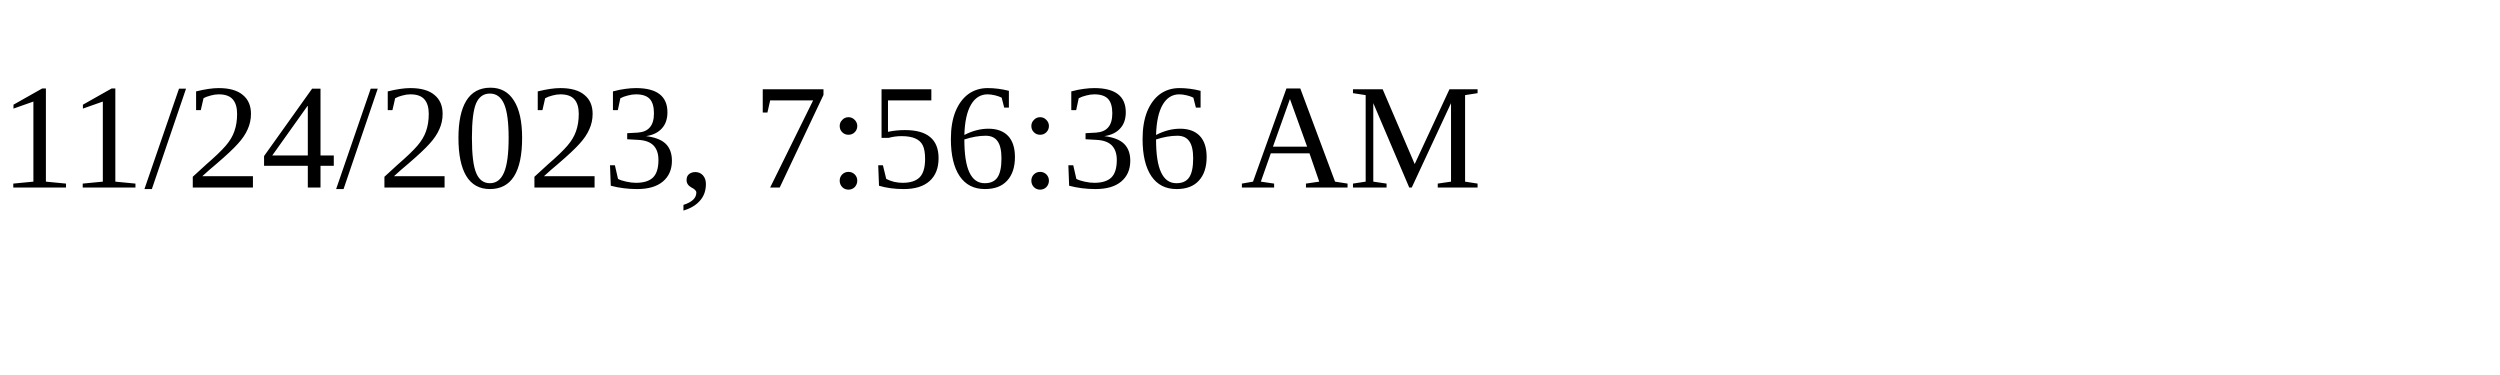
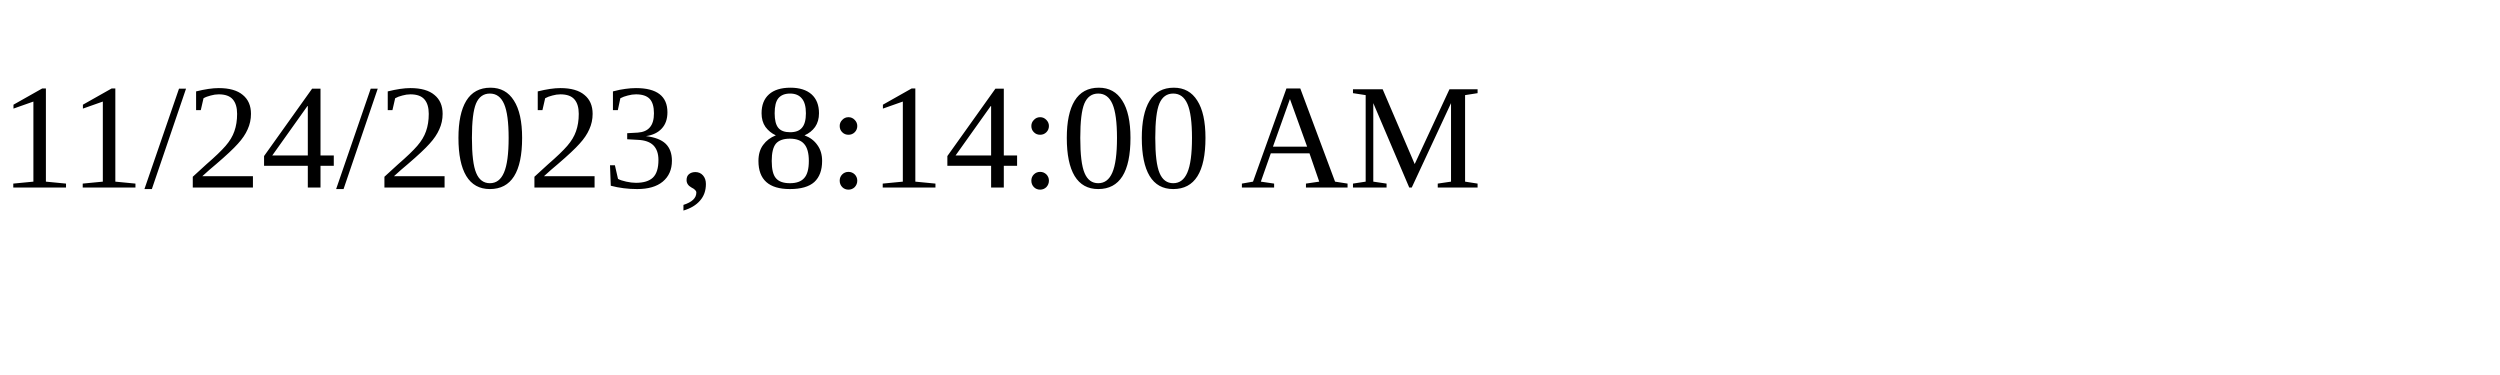
<svg xmlns="http://www.w3.org/2000/svg" height="30" width="200">
-   <text x="0" y="15">11/24/2023, 7:56:36 AM</text>
+   <text x="0" y="15">11/24/2023, 8:14:00 AM</text>
</svg>
